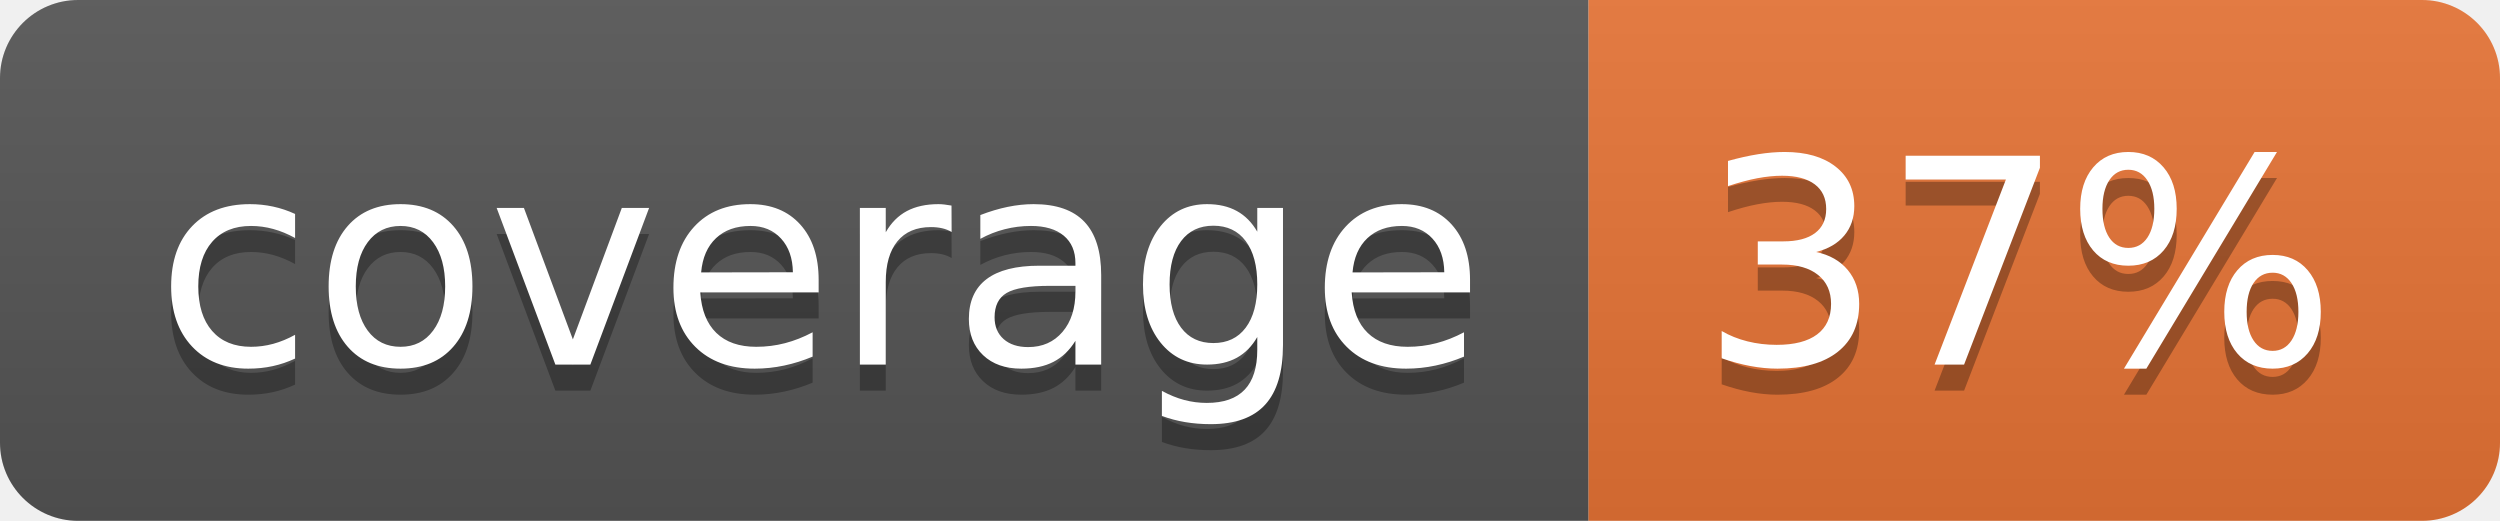
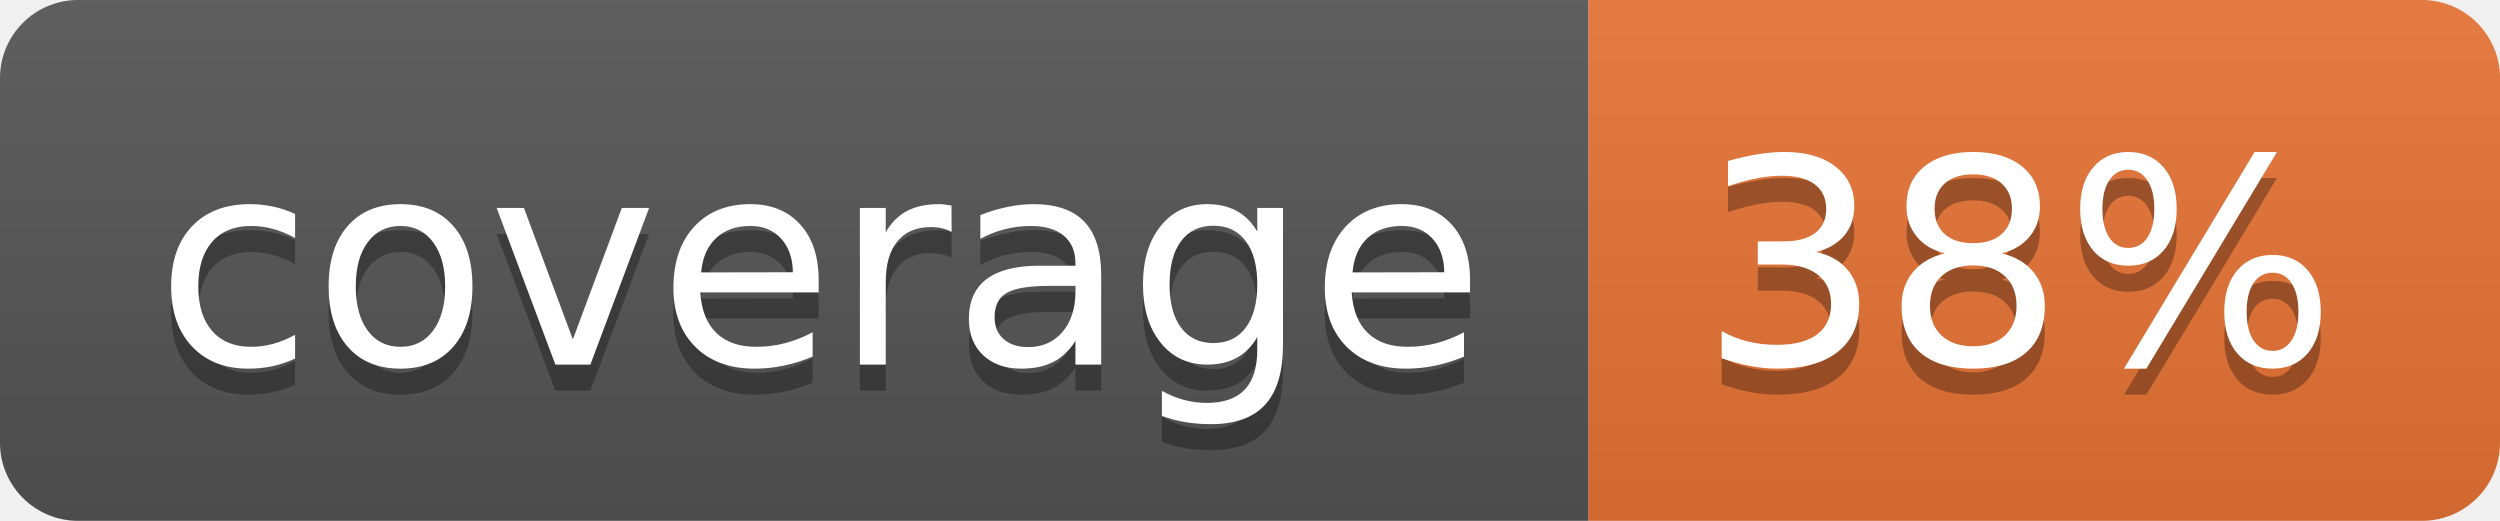
<svg xmlns="http://www.w3.org/2000/svg" width="96" height="20">
  <linearGradient id="b" x2="0" y2="100%">
    <stop offset="0" stop-color="#bbb" stop-opacity=".1" />
    <stop offset="1" stop-opacity=".1" />
  </linearGradient>
  <clipPath id="a">
    <rect width="96" height="20" rx="3" fill="#fff" />
  </clipPath>
  <g clip-path="url(#a)">
    <path fill="#555" d="M0 0h61v20H0z" />
    <path fill="#E87435" d="M61 0h35v20H61z" />
    <path fill="url(#b)" d="M0 0h96v20H0z" />
  </g>
  <g fill="#fff" text-anchor="middle" font-family="DejaVu Sans,Verdana,Geneva,sans-serif" font-size="110">
    <text x="315" y="150" fill="#010101" fill-opacity=".3" transform="scale(.1)" textLength="510">coverage</text>
    <text x="315" y="140" transform="scale(.1)" textLength="510">coverage</text>
-     <text x="775" y="150" fill="#010101" fill-opacity=".3" transform="scale(.1)" textLength="250">37%</text>
-     <text x="775" y="140" transform="scale(.1)" textLength="250">37%</text>
+     <text x="775" y="150" fill="#010101" fill-opacity=".3" transform="scale(.1)" textLength="250">38%</text>
+     <text x="775" y="140" transform="scale(.1)" textLength="250">38%</text>
  </g>
</svg>
